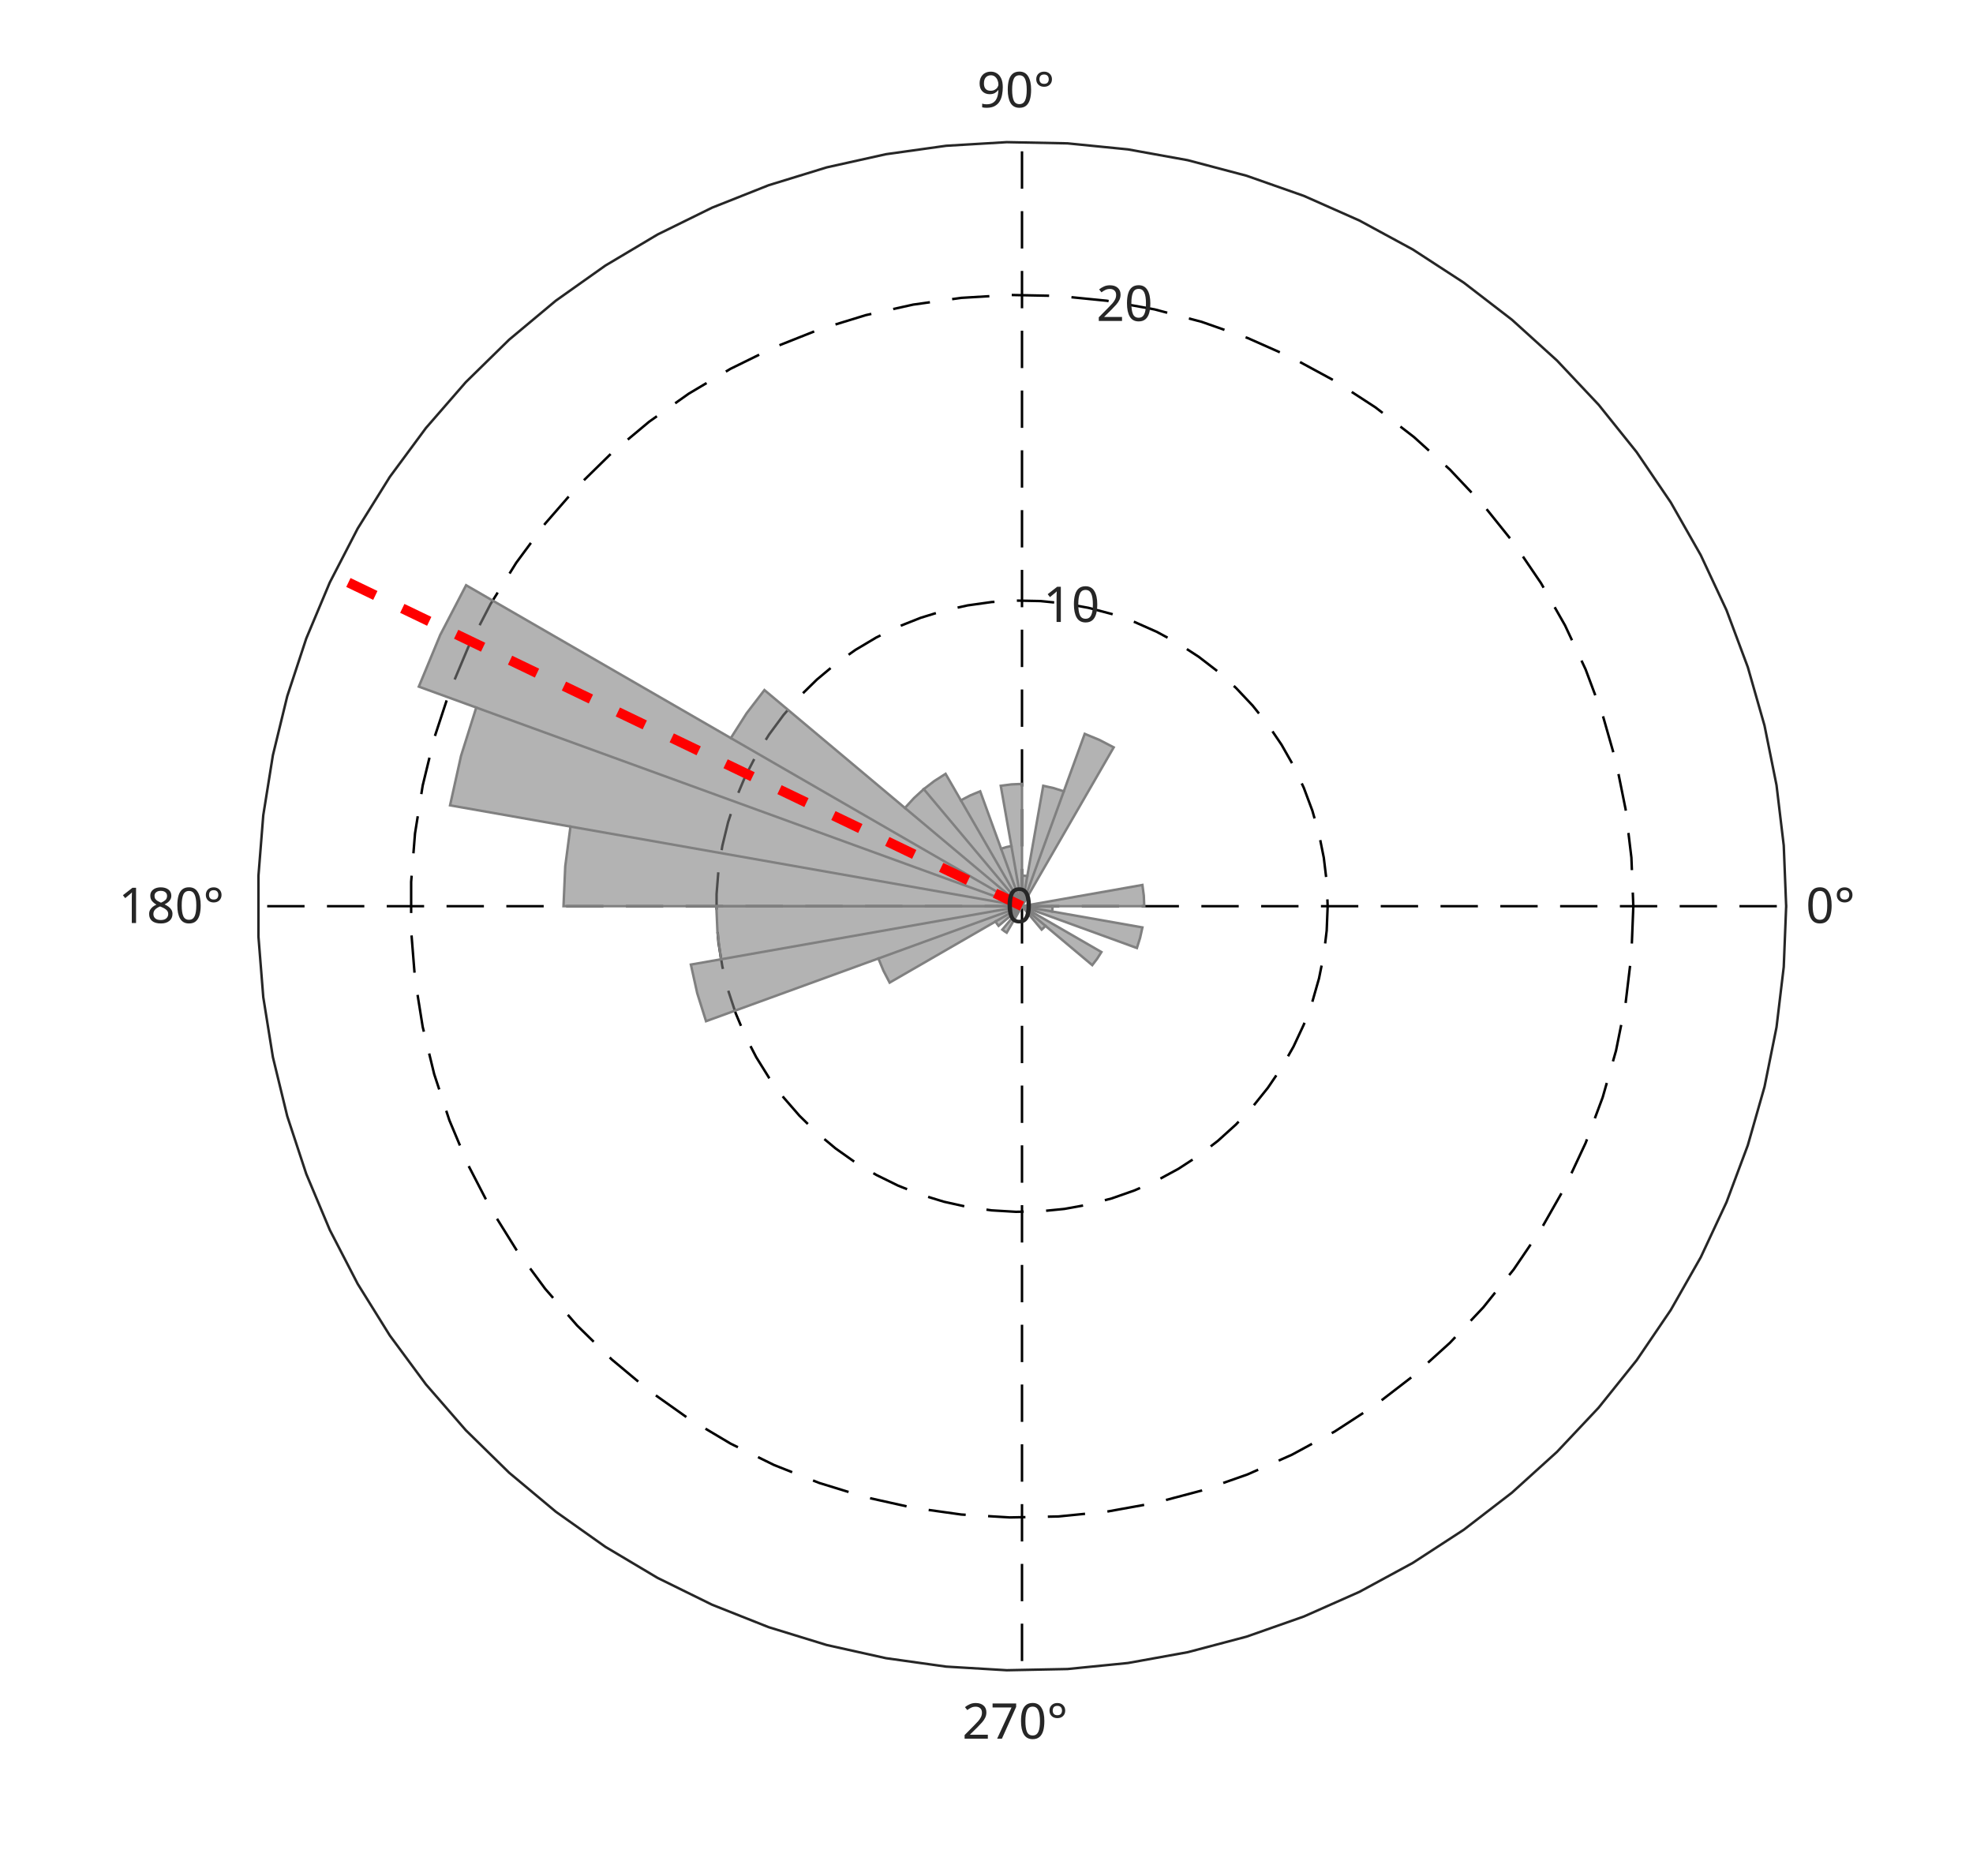
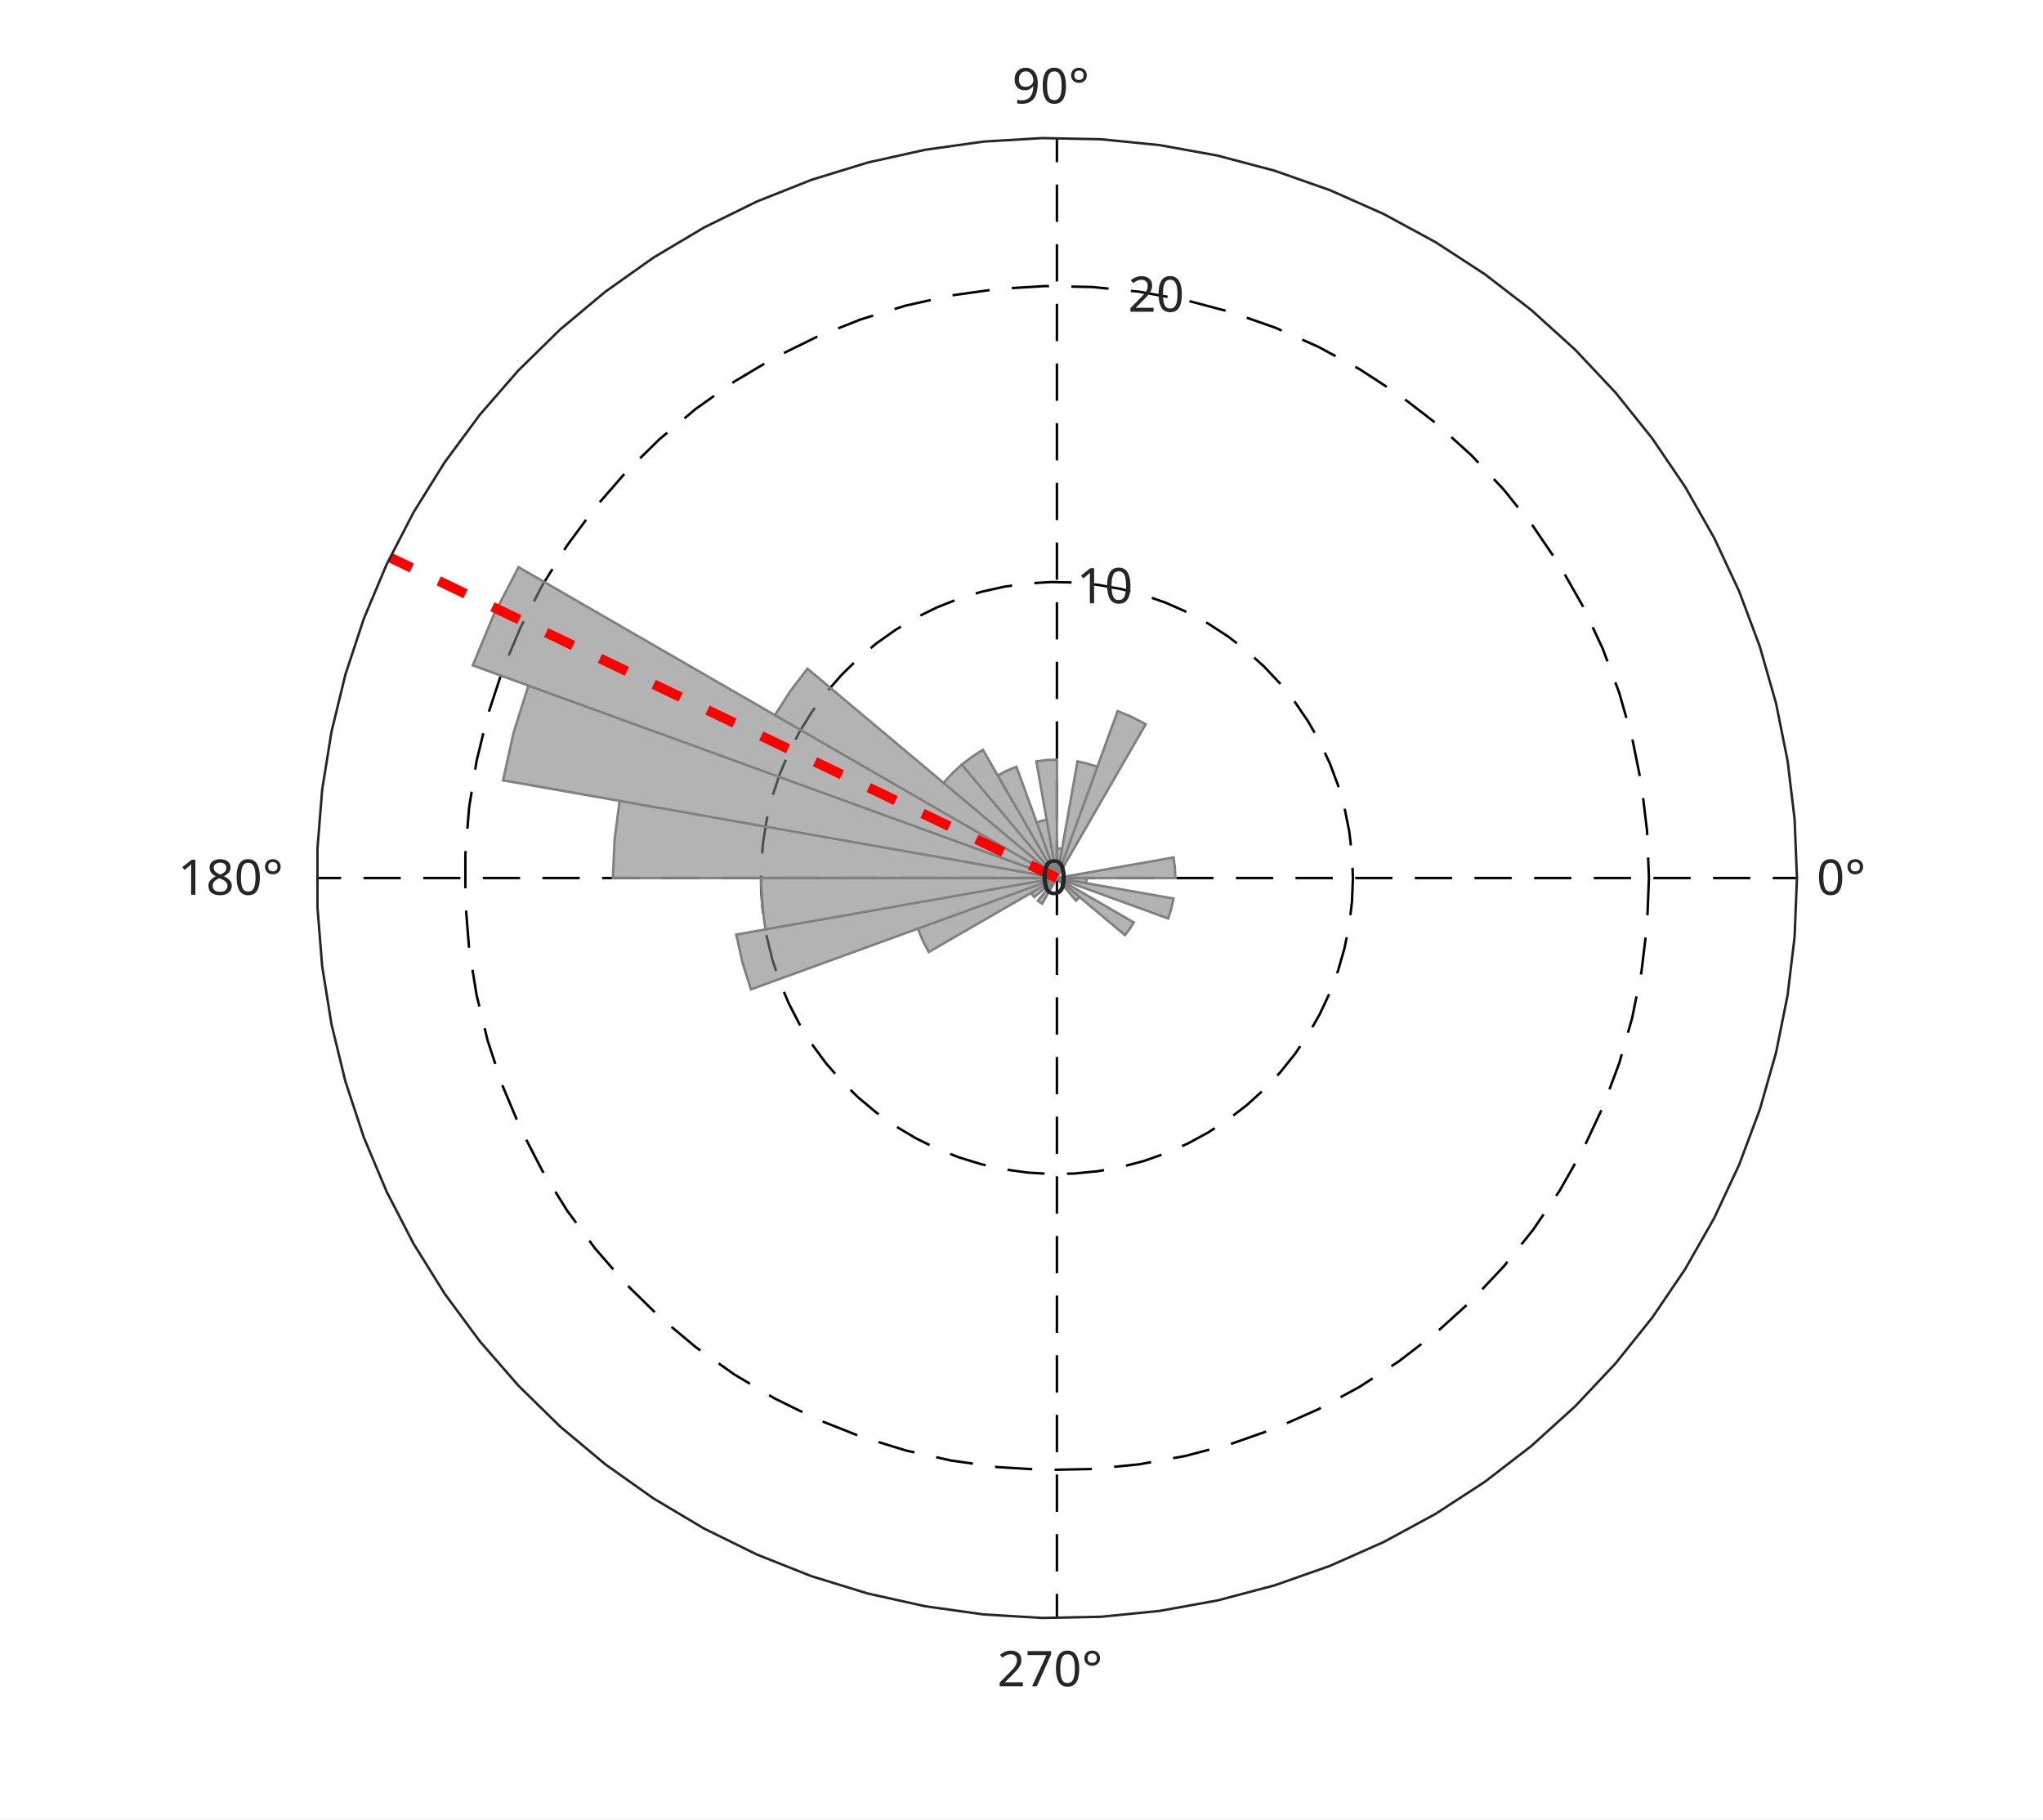
- <svg xmlns="http://www.w3.org/2000/svg" style="fill-opacity:1; color-rendering:auto; color-interpolation:auto; text-rendering:auto; stroke:black; stroke-linecap:square; stroke-miterlimit:10; shape-rendering:auto; stroke-opacity:1; fill:black; stroke-dasharray:none; font-weight:normal; stroke-width:1; font-family:'Dialog'; font-style:normal; stroke-linejoin:miter; font-size:12px; stroke-dashoffset:0; image-rendering:auto;" width="528" height="502">
+ <svg xmlns="http://www.w3.org/2000/svg" style="fill-opacity:1; color-rendering:auto; color-interpolation:auto; text-rendering:auto; stroke:black; stroke-linecap:square; stroke-miterlimit:10; shape-rendering:auto; stroke-opacity:1; fill:black; stroke-dasharray:none; font-weight:normal; stroke-width:1; font-family:'Dialog'; font-style:normal; stroke-linejoin:miter; font-size:12px; stroke-dashoffset:0; image-rendering:auto;" width="548" height="488">
  <defs id="genericDefs" />
  <g>
    <defs id="defs1">
      <clipPath clipPathUnits="userSpaceOnUse" id="clipPath1">
-         <path d="M0 0 L528 0 L528 502 L0 502 L0 0 Z" />
+         <path d="M0 0 L548 0 L548 488 L0 488 L0 0 Z" />
      </clipPath>
      <font horiz-adv-x="60.01" id="font1">
        <font-face ascent="92.822" descent="23.584" units-per-em="100" style="font-style:normal; font-family:SansSerif; font-weight:normal;" />
        <missing-glyph horiz-adv-x="60.01" d="M4.984 -17.672 L4.984 70.516 L54.984 70.516 L54.984 -17.672 L4.984 -17.672 ZM10.594 -12.109 L49.422 -12.109 L49.422 64.891 L10.594 64.891 L10.594 -12.109 Z" />
        <glyph unicode="°" horiz-adv-x="50.0" d="M25 67.922 Q21.094 67.922 18.406 65.211 Q15.719 62.5 15.719 58.594 Q15.719 54.734 18.406 52.078 Q21.094 49.422 25 49.422 Q28.906 49.422 31.594 52.078 Q34.281 54.734 34.281 58.594 Q34.281 62.453 31.57 65.188 Q28.859 67.922 25 67.922 ZM25 74.219 Q28.125 74.219 31.008 73.023 Q33.891 71.828 35.984 69.578 Q38.234 67.391 39.359 64.602 Q40.484 61.812 40.484 58.594 Q40.484 52.156 35.969 47.688 Q31.453 43.219 24.906 43.219 Q18.312 43.219 13.914 47.609 Q9.516 52 9.516 58.594 Q9.516 65.141 14.008 69.68 Q18.5 74.219 25 74.219 Z" />
        <glyph unicode="0" horiz-adv-x="63.623" d="M31.781 66.406 Q24.172 66.406 20.336 58.914 Q16.5 51.422 16.5 36.375 Q16.5 21.391 20.336 13.891 Q24.172 6.391 31.781 6.391 Q39.453 6.391 43.289 13.891 Q47.125 21.391 47.125 36.375 Q47.125 51.422 43.289 58.914 Q39.453 66.406 31.781 66.406 ZM31.781 74.219 Q44.047 74.219 50.516 64.523 Q56.984 54.828 56.984 36.375 Q56.984 17.969 50.516 8.273 Q44.047 -1.422 31.781 -1.422 Q19.531 -1.422 13.062 8.273 Q6.594 17.969 6.594 36.375 Q6.594 54.828 13.062 64.523 Q19.531 74.219 31.781 74.219 Z" />
        <glyph unicode="9" horiz-adv-x="63.623" d="M10.984 1.516 L10.984 10.5 Q14.703 8.734 18.508 7.812 Q22.312 6.891 25.984 6.891 Q35.75 6.891 40.898 13.453 Q46.047 20.016 46.781 33.406 Q43.953 29.203 39.602 26.953 Q35.25 24.703 29.984 24.703 Q19.047 24.703 12.672 31.32 Q6.297 37.938 6.297 49.422 Q6.297 60.641 12.938 67.43 Q19.578 74.219 30.609 74.219 Q43.266 74.219 49.93 64.523 Q56.594 54.828 56.594 36.375 Q56.594 19.141 48.414 8.859 Q40.234 -1.422 26.422 -1.422 Q22.703 -1.422 18.898 -0.688 Q15.094 0.047 10.984 1.516 ZM30.609 32.422 Q37.25 32.422 41.133 36.961 Q45.016 41.5 45.016 49.422 Q45.016 57.281 41.133 61.844 Q37.25 66.406 30.609 66.406 Q23.969 66.406 20.094 61.844 Q16.219 57.281 16.219 49.422 Q16.219 41.5 20.094 36.961 Q23.969 32.422 30.609 32.422 Z" />
        <glyph unicode="8" horiz-adv-x="63.623" d="M31.781 34.625 Q24.75 34.625 20.727 30.859 Q16.703 27.094 16.703 20.516 Q16.703 13.922 20.727 10.156 Q24.75 6.391 31.781 6.391 Q38.812 6.391 42.867 10.18 Q46.922 13.969 46.922 20.516 Q46.922 27.094 42.898 30.859 Q38.875 34.625 31.781 34.625 ZM21.922 38.812 Q15.578 40.375 12.039 44.727 Q8.5 49.078 8.5 55.328 Q8.5 64.062 14.727 69.141 Q20.953 74.219 31.781 74.219 Q42.672 74.219 48.875 69.141 Q55.078 64.062 55.078 55.328 Q55.078 49.078 51.539 44.727 Q48 40.375 41.703 38.812 Q48.828 37.156 52.805 32.32 Q56.781 27.484 56.781 20.516 Q56.781 9.906 50.312 4.242 Q43.844 -1.422 31.781 -1.422 Q19.734 -1.422 13.258 4.242 Q6.781 9.906 6.781 20.516 Q6.781 27.484 10.789 32.32 Q14.797 37.156 21.922 38.812 ZM18.312 54.391 Q18.312 48.734 21.852 45.562 Q25.391 42.391 31.781 42.391 Q38.141 42.391 41.727 45.562 Q45.312 48.734 45.312 54.391 Q45.312 60.062 41.727 63.234 Q38.141 66.406 31.781 66.406 Q25.391 66.406 21.852 63.234 Q18.312 60.062 18.312 54.391 Z" />
        <glyph unicode="1" horiz-adv-x="63.623" d="M12.406 8.297 L28.516 8.297 L28.516 63.922 L10.984 60.406 L10.984 69.391 L28.422 72.906 L38.281 72.906 L38.281 8.297 L54.391 8.297 L54.391 0 L12.406 0 L12.406 8.297 Z" />
        <glyph unicode="7" horiz-adv-x="63.623" d="M8.203 72.906 L55.078 72.906 L55.078 68.703 L28.609 0 L18.312 0 L43.219 64.594 L8.203 64.594 L8.203 72.906 Z" />
        <glyph unicode="2" horiz-adv-x="63.623" d="M19.188 8.297 L53.609 8.297 L53.609 0 L7.328 0 L7.328 8.297 Q12.938 14.109 22.633 23.898 Q32.328 33.688 34.812 36.531 Q39.547 41.844 41.43 45.531 Q43.312 49.219 43.312 52.781 Q43.312 58.594 39.234 62.258 Q35.156 65.922 28.609 65.922 Q23.969 65.922 18.82 64.312 Q13.672 62.703 7.812 59.422 L7.812 69.391 Q13.766 71.781 18.945 73 Q24.125 74.219 28.422 74.219 Q39.75 74.219 46.484 68.555 Q53.219 62.891 53.219 53.422 Q53.219 48.922 51.539 44.898 Q49.859 40.875 45.406 35.406 Q44.188 33.984 37.648 27.219 Q31.109 20.453 19.188 8.297 Z" />
      </font>
    </defs>
    <g style="fill:white; stroke:white;">
-       <rect x="0" y="0" width="528" style="clip-path:url(#clipPath1); stroke:none;" height="502" />
+       <rect x="0" y="0" width="548" style="clip-path:url(#clipPath1); stroke:none;" height="488" />
    </g>
    <g style="fill:white; text-rendering:optimizeSpeed; color-rendering:optimizeSpeed; image-rendering:optimizeSpeed; shape-rendering:crispEdges; stroke:white; color-interpolation:sRGB;">
-       <rect x="0" width="528" height="502" y="0" style="stroke:none;" />
-       <path style="stroke:none;" d="M478 242.5 L477.353 226.252 L475.418 210.108 L472.206 194.168 L467.738 178.533 L462.042 163.303 L455.154 148.574 L447.117 134.438 L437.983 120.986 L427.808 108.302 L416.659 96.466 L404.604 85.554 L391.72 75.634 L378.089 66.769 L363.796 59.015 L348.933 52.421 L333.592 47.028 L317.872 42.872 L301.871 39.978 L285.691 38.364 L269.434 38.04 L253.203 39.01 L237.099 41.266 L221.226 44.794 L205.684 49.572 L190.57 55.57 L175.981 62.75 L162.008 71.066 L148.74 80.466 L136.26 90.89 L124.649 102.273 L113.978 114.543 L104.316 127.621 L95.724 141.426 L88.256 155.87 L81.958 170.861 L76.872 186.306 L73.029 202.106 L70.454 218.161 L69.162 234.37 L69.162 250.63 L70.454 266.839 L73.029 282.894 L76.872 298.694 L81.958 314.139 L88.256 329.13 L95.724 343.574 L104.316 357.379 L113.978 370.457 L124.649 382.727 L136.26 394.11 L148.74 404.534 L162.008 413.934 L175.981 422.25 L190.57 429.43 L205.684 435.428 L221.226 440.206 L237.099 443.734 L253.203 445.99 L269.434 446.96 L285.691 446.636 L301.871 445.022 L317.872 442.128 L333.592 437.972 L348.933 432.579 L363.796 425.985 L378.089 418.231 L391.72 409.366 L404.604 399.446 L416.659 388.534 L427.808 376.698 L437.983 364.014 L447.117 350.562 L455.154 336.426 L462.042 321.697 L467.738 306.467 L472.206 290.832 L475.418 274.892 L477.353 258.748 Z" />
+       <rect x="0" width="548" height="488" y="0" style="stroke:none;" />
+       <path style="stroke:none;" d="M482 235.5 L481.373 219.729 L479.494 204.058 L476.376 188.586 L472.039 173.41 L466.51 158.627 L459.824 144.329 L452.023 130.609 L443.157 117.551 L433.281 105.239 L422.458 93.751 L410.757 83.159 L398.251 73.53 L385.02 64.925 L371.147 57.398 L356.719 50.998 L341.829 45.764 L326.57 41.729 L311.039 38.92 L295.334 37.353 L279.553 37.039 L263.798 37.98 L248.167 40.17 L232.76 43.594 L217.674 48.233 L203.003 54.054 L188.842 61.023 L175.279 69.096 L162.4 78.22 L150.287 88.338 L139.016 99.387 L128.659 111.297 L119.28 123.992 L110.94 137.392 L103.691 151.412 L97.578 165.963 L92.641 180.955 L88.911 196.291 L86.411 211.875 L85.157 227.608 L85.157 243.392 L86.411 259.125 L88.911 274.709 L92.641 290.045 L97.578 305.037 L103.691 319.588 L110.94 333.608 L119.28 347.008 L128.659 359.703 L139.016 371.613 L150.287 382.662 L162.4 392.78 L175.279 401.904 L188.842 409.977 L203.003 416.946 L217.674 422.767 L232.76 427.406 L248.167 430.83 L263.798 433.02 L279.553 433.961 L295.334 433.647 L311.039 432.08 L326.57 429.271 L341.829 425.236 L356.719 420.002 L371.147 413.602 L385.02 406.075 L398.251 397.47 L410.757 387.841 L422.458 377.249 L433.281 365.761 L443.157 353.449 L452.023 340.391 L459.824 326.671 L466.51 312.373 L472.039 297.59 L476.376 282.414 L479.494 266.942 L481.373 251.271 Z" />
    </g>
    <g style="stroke-linecap:butt; text-rendering:geometricPrecision; image-rendering:optimizeQuality; color-rendering:optimizeQuality; stroke-linejoin:bevel; stroke-dasharray:10,6; color-interpolation:linearRGB; stroke-width:0.66; stroke-miterlimit:1;">
-       <line y2="242.5" style="fill:none;" x1="273.5" x2="478" y1="242.5" />
-       <line y2="38" style="fill:none;" x1="273.5" x2="273.5" y1="242.5" />
-       <line y2="242.5" style="fill:none;" x1="273.5" x2="69" y1="242.5" />
-       <line y2="447" style="fill:none;" x1="273.5" x2="273.5" y1="242.5" />
-       <path d="M273.5 242.5 L273.5 242.5 L273.5 242.5 L273.5 242.5 L273.5 242.5 L273.5 242.5 L273.5 242.5 L273.5 242.5 L273.5 242.5 L273.5 242.5 L273.5 242.5 L273.5 242.5 L273.5 242.5 L273.5 242.5 L273.5 242.5 L273.5 242.5 L273.5 242.5 L273.5 242.5 L273.5 242.5 L273.5 242.5 L273.5 242.5 L273.5 242.5 L273.5 242.5 L273.5 242.5 L273.5 242.5 L273.5 242.5 L273.5 242.5 L273.5 242.5 L273.5 242.5 L273.5 242.5 L273.5 242.5 L273.5 242.5 L273.5 242.5 L273.5 242.5 L273.5 242.5 L273.5 242.5 L273.5 242.5 L273.5 242.5 L273.5 242.5 L273.5 242.5 L273.5 242.5 L273.5 242.5 L273.5 242.5 L273.5 242.5 L273.5 242.5 L273.5 242.5 L273.5 242.5 L273.5 242.5 L273.5 242.5 L273.5 242.5 L273.5 242.5 L273.5 242.5 L273.5 242.5 L273.5 242.5 L273.5 242.5 L273.5 242.5 L273.5 242.5 L273.5 242.5 L273.5 242.5 L273.5 242.5 L273.5 242.5 L273.5 242.5 L273.5 242.5 L273.5 242.5 L273.5 242.5 L273.5 242.5 L273.5 242.5 L273.5 242.5 L273.5 242.5 L273.5 242.5 L273.5 242.5 L273.5 242.5 L273.5 242.5 L273.5 242.5 L273.5 242.5 L273.5 242.5 L273.5 242.5 L273.5 242.5 L273.5 242.5 L273.5 242.5" style="fill:none; fill-rule:evenodd;" />
-       <path d="M355.3 242.5 L355.041 248.999 L354.267 255.457 L352.983 261.833 L351.195 268.087 L348.917 274.179 L346.161 280.07 L342.947 285.725 L339.293 291.106 L335.223 296.179 L330.764 300.913 L325.942 305.278 L320.788 309.247 L315.335 312.793 L309.618 315.894 L303.673 318.532 L297.537 320.689 L291.249 322.351 L284.849 323.509 L278.377 324.154 L271.874 324.284 L265.381 323.896 L258.94 322.994 L252.591 321.582 L246.374 319.671 L240.328 317.272 L234.492 314.4 L228.903 311.074 L223.596 307.314 L218.604 303.144 L213.959 298.591 L209.691 293.683 L205.827 288.452 L202.39 282.93 L199.402 277.152 L196.883 271.155 L194.849 264.978 L193.312 258.658 L192.281 252.236 L191.765 245.752 L191.765 239.248 L192.281 232.764 L193.312 226.342 L194.849 220.022 L196.883 213.845 L199.402 207.848 L202.39 202.07 L205.827 196.548 L209.691 191.317 L213.959 186.409 L218.604 181.856 L223.596 177.686 L228.903 173.926 L234.492 170.6 L240.328 167.728 L246.374 165.329 L252.591 163.417 L258.94 162.006 L265.381 161.104 L271.874 160.716 L278.377 160.845 L284.849 161.491 L291.249 162.649 L297.537 164.311 L303.673 166.468 L309.618 169.106 L315.335 172.208 L320.788 175.754 L325.942 179.722 L330.764 184.087 L335.223 188.821 L339.293 193.894 L342.947 199.275 L346.161 204.929 L348.917 210.821 L351.195 216.913 L352.983 223.167 L354.267 229.543 L355.041 236.001 L355.3 242.5" style="fill:none; fill-rule:evenodd;" />
-       <path d="M437.1 242.5 L436.583 255.498 L435.035 268.414 L432.465 281.166 L428.891 293.673 L424.334 305.858 L418.823 317.641 L412.394 328.949 L405.086 339.711 L396.947 349.858 L388.027 359.327 L378.383 368.057 L368.076 375.993 L357.171 383.085 L345.737 389.288 L333.846 394.563 L321.574 398.877 L308.998 402.202 L296.197 404.518 L283.253 405.809 L270.247 406.068 L257.262 405.292 L244.38 403.488 L231.681 400.665 L219.247 396.842 L207.156 392.044 L195.484 386.3 L184.306 379.647 L173.692 372.127 L163.708 363.788 L154.419 354.682 L145.883 344.866 L138.153 334.403 L131.279 323.359 L125.305 311.804 L120.267 299.811 L116.198 287.455 L113.123 274.815 L111.063 261.971 L110.029 249.004 L110.029 235.996 L111.063 223.029 L113.123 210.185 L116.198 197.545 L120.267 185.189 L125.305 173.196 L131.279 161.641 L138.153 150.597 L145.883 140.134 L154.419 130.319 L163.708 121.212 L173.692 112.873 L184.306 105.353 L195.484 98.7 L207.156 92.956 L219.247 88.158 L231.681 84.335 L244.38 81.513 L257.262 79.708 L270.247 78.932 L283.253 79.191 L296.197 80.482 L308.998 82.798 L321.574 86.123 L333.846 90.436 L345.737 95.712 L357.171 101.915 L368.076 109.007 L378.383 116.943 L388.027 125.673 L396.947 135.142 L405.086 145.289 L412.394 156.051 L418.823 167.359 L424.334 179.142 L428.891 191.327 L432.465 203.834 L435.035 216.586 L436.583 229.502 L437.1 242.5" style="fill:none; fill-rule:evenodd;" />
+       <line y2="235.5" style="fill:none;" x1="283.5" x2="482" y1="235.5" />
+       <line y2="37" style="fill:none;" x1="283.5" x2="283.5" y1="235.5" />
+       <line y2="235.5" style="fill:none;" x1="283.5" x2="85" y1="235.5" />
+       <line y2="434" style="fill:none;" x1="283.5" x2="283.5" y1="235.5" />
+       <path d="M283.5 235.5 L283.5 235.5 L283.5 235.5 L283.5 235.5 L283.5 235.5 L283.5 235.5 L283.5 235.5 L283.5 235.5 L283.5 235.5 L283.5 235.5 L283.5 235.5 L283.5 235.5 L283.5 235.5 L283.5 235.5 L283.5 235.5 L283.5 235.5 L283.5 235.5 L283.5 235.5 L283.5 235.5 L283.5 235.5 L283.5 235.5 L283.5 235.5 L283.5 235.5 L283.5 235.5 L283.5 235.5 L283.5 235.5 L283.5 235.5 L283.5 235.5 L283.5 235.5 L283.5 235.5 L283.5 235.5 L283.5 235.5 L283.5 235.5 L283.5 235.5 L283.5 235.5 L283.5 235.5 L283.5 235.5 L283.5 235.5 L283.5 235.5 L283.5 235.5 L283.5 235.5 L283.5 235.5 L283.5 235.5 L283.5 235.5 L283.5 235.5 L283.5 235.5 L283.5 235.5 L283.5 235.5 L283.5 235.5 L283.5 235.5 L283.5 235.5 L283.5 235.5 L283.5 235.5 L283.5 235.5 L283.5 235.5 L283.5 235.5 L283.5 235.5 L283.5 235.5 L283.5 235.5 L283.5 235.5 L283.5 235.5 L283.5 235.5 L283.5 235.5 L283.5 235.5 L283.5 235.5 L283.5 235.5 L283.5 235.5 L283.5 235.5 L283.5 235.5 L283.5 235.5 L283.5 235.5 L283.5 235.5 L283.5 235.5 L283.5 235.5 L283.5 235.5 L283.5 235.5 L283.5 235.5 L283.5 235.5 L283.5 235.5 L283.5 235.5" style="fill:none; fill-rule:evenodd;" />
+       <path d="M362.9 235.5 L362.649 241.808 L361.898 248.077 L360.651 254.266 L358.916 260.336 L356.704 266.249 L354.03 271.968 L350.909 277.457 L347.363 282.68 L343.412 287.604 L339.083 292.2 L334.403 296.437 L329.401 300.288 L324.108 303.73 L318.559 306.741 L312.788 309.301 L306.832 311.395 L300.728 313.008 L294.516 314.132 L288.233 314.759 L281.921 314.884 L275.619 314.508 L269.367 313.632 L263.204 312.262 L257.169 310.407 L251.301 308.078 L245.637 305.291 L240.212 302.062 L235.06 298.412 L230.215 294.365 L225.706 289.945 L221.563 285.181 L217.812 280.103 L214.476 274.743 L211.576 269.135 L209.131 263.315 L207.156 257.318 L205.664 251.184 L204.664 244.95 L204.163 238.657 L204.163 232.343 L204.664 226.05 L205.664 219.816 L207.156 213.682 L209.131 207.685 L211.576 201.865 L214.476 196.257 L217.812 190.897 L221.563 185.819 L225.706 181.055 L230.215 176.635 L235.06 172.588 L240.212 168.938 L245.637 165.709 L251.301 162.922 L257.169 160.593 L263.204 158.738 L269.367 157.368 L275.619 156.492 L281.921 156.116 L288.233 156.241 L294.516 156.868 L300.728 157.992 L306.832 159.605 L312.788 161.699 L318.559 164.259 L324.108 167.27 L329.401 170.712 L334.403 174.564 L339.083 178.8 L343.412 183.396 L347.363 188.32 L350.909 193.543 L354.03 199.032 L356.704 204.751 L358.916 210.664 L360.651 216.734 L361.898 222.923 L362.649 229.192 L362.9 235.5" style="fill:none; fill-rule:evenodd;" />
+       <path d="M442.3 235.5 L441.798 248.117 L440.295 260.654 L437.801 273.031 L434.332 285.172 L429.908 296.999 L424.559 308.436 L418.319 319.413 L411.226 329.859 L403.325 339.709 L394.667 348.899 L385.306 357.373 L375.301 365.076 L364.716 371.96 L353.617 377.981 L342.076 383.102 L330.163 387.289 L317.956 390.517 L305.531 392.764 L292.967 394.017 L280.343 394.269 L267.738 393.516 L255.234 391.764 L242.908 389.024 L230.839 385.314 L219.103 380.656 L207.773 375.081 L196.923 368.623 L186.62 361.324 L176.93 353.229 L167.913 344.39 L159.627 334.863 L152.124 324.707 L145.452 313.987 L139.653 302.771 L134.763 291.129 L130.813 279.136 L127.829 266.867 L125.829 254.4 L124.826 241.813 L124.826 229.187 L125.829 216.6 L127.829 204.133 L130.813 191.864 L134.763 179.871 L139.653 168.229 L145.452 157.013 L152.124 146.293 L159.627 136.138 L167.913 126.61 L176.93 117.771 L186.62 109.676 L196.923 102.376 L207.773 95.919 L219.103 90.344 L230.839 85.686 L242.908 81.976 L255.234 79.236 L267.738 77.484 L280.343 76.731 L292.967 76.982 L305.531 78.236 L317.956 80.483 L330.163 83.711 L342.076 87.898 L353.617 93.019 L364.716 99.04 L375.301 105.924 L385.306 113.627 L394.667 122.101 L403.325 131.291 L411.226 141.141 L418.319 151.587 L424.559 162.564 L429.908 174.001 L434.332 185.828 L437.801 197.969 L440.295 210.346 L441.798 222.883 L442.3 235.5" style="fill:none; fill-rule:evenodd;" />
    </g>
    <g style="fill-opacity:0.6; fill:rgb(128,128,128); text-rendering:optimizeSpeed; image-rendering:optimizeSpeed; color-rendering:optimizeSpeed; shape-rendering:crispEdges; stroke:rgb(128,128,128); color-interpolation:sRGB; stroke-opacity:0.6;">
-       <path style="stroke:none;" d="M273.5 242.5 L191.7 242.5 L192.011 249.629 L192.943 256.704 ZM273.5 242.5 L184.887 258.125 L186.586 265.788 L188.946 273.275 ZM273.5 242.5 L235.067 256.489 L236.432 259.785 L238.08 262.95 ZM273.5 242.5 L266.416 246.59 L266.799 247.192 L267.234 247.758 ZM273.5 242.5 L268.242 248.766 L268.808 249.201 L269.41 249.584 ZM273.5 242.5 L278.758 248.766 L279.284 248.284 L279.766 247.758 ZM273.5 242.5 L292.299 258.274 L293.602 256.576 L294.752 254.77 ZM273.5 242.5 L304.247 253.691 L305.105 250.969 L305.723 248.182 ZM273.5 242.5 L281.556 243.92 L281.649 243.213 L281.68 242.5 ZM273.5 242.5 L306.22 242.5 L306.096 239.648 L305.723 236.818 ZM273.5 242.5 L298.04 199.995 L294.242 198.018 L290.286 196.38 ZM273.5 242.5 L284.691 211.753 L281.969 210.895 L279.182 210.277 ZM273.5 242.5 L274.92 234.444 L274.213 234.351 L273.5 234.32 ZM273.5 242.5 L273.5 209.78 L270.648 209.905 L267.818 210.277 ZM273.5 242.5 L270.659 226.388 L269.266 226.697 L267.904 227.127 ZM273.5 242.5 L262.309 211.753 L259.672 212.846 L257.14 214.164 ZM273.5 242.5 L253.05 207.08 L250.041 208.997 L247.21 211.169 L244.579 213.579 L242.169 216.21 ZM273.5 242.5 L204.571 184.662 L199.793 190.89 L195.575 197.51 ZM273.5 242.5 L124.734 156.61 L117.814 169.903 L112.08 183.748 ZM273.5 242.5 L127.453 189.343 L123.376 202.274 L120.441 215.512 ZM273.5 242.5 L152.664 221.193 L151.267 231.806 L150.8 242.5 Z" />
+       <path style="stroke:none;" d="M283.5 235.5 L204.1 235.5 L204.402 242.42 L205.306 249.288 ZM283.5 235.5 L197.487 250.666 L199.136 258.105 L201.427 265.372 ZM283.5 235.5 L246.194 249.078 L247.52 252.278 L249.119 255.35 ZM283.5 235.5 L276.624 239.47 L276.996 240.054 L277.418 240.604 ZM283.5 235.5 L278.396 241.582 L278.946 242.004 L279.53 242.376 ZM283.5 235.5 L288.604 241.582 L289.114 241.114 L289.582 240.604 ZM283.5 235.5 L301.747 250.811 L303.012 249.163 L304.129 247.41 ZM283.5 235.5 L313.345 246.363 L314.178 243.72 L314.777 241.015 ZM283.5 235.5 L291.319 236.879 L291.41 236.192 L291.44 235.5 ZM283.5 235.5 L315.26 235.5 L315.139 232.732 L314.777 229.985 ZM283.5 235.5 L307.32 194.243 L303.634 192.323 L299.794 190.733 ZM283.5 235.5 L294.363 205.655 L291.72 204.822 L289.015 204.222 ZM283.5 235.5 L284.879 227.681 L284.192 227.59 L283.5 227.56 ZM283.5 235.5 L283.5 203.74 L280.732 203.861 L277.985 204.222 ZM283.5 235.5 L280.743 219.861 L279.39 220.161 L278.069 220.578 ZM283.5 235.5 L272.637 205.655 L270.078 206.716 L267.62 207.995 ZM283.5 235.5 L263.65 201.119 L260.729 202.98 L257.981 205.088 L255.428 207.428 L253.088 209.981 ZM283.5 235.5 L216.594 179.359 L211.955 185.404 L207.861 191.83 ZM283.5 235.5 L139.099 152.13 L132.382 165.033 L126.816 178.472 ZM283.5 235.5 L141.738 183.903 L137.78 196.455 L134.932 209.303 ZM283.5 235.5 L166.209 214.819 L164.853 225.12 L164.4 235.5 Z" />
    </g>
    <g style="fill:gray; text-rendering:geometricPrecision; color-rendering:optimizeQuality; image-rendering:optimizeQuality; stroke:gray; color-interpolation:linearRGB; stroke-width:0.66;">
-       <path d="M273.5 242.5 L191.7 242.5 L192.011 249.629 L192.943 256.704" style="fill:none; fill-rule:evenodd;" />
-       <path d="M273.5 242.5 L273.5 242.5 L273.5 242.5" style="fill:none; fill-rule:evenodd;" />
-       <path d="M273.5 242.5 L184.887 258.125 L186.586 265.788 L188.946 273.275 L273.5 242.5 L273.5 242.5 L273.5 242.5" style="fill:none; fill-rule:evenodd;" />
-       <path d="M235.067 256.489 L236.432 259.785 L238.08 262.95 L273.5 242.5 L273.5 242.5 L273.5 242.5" style="fill:none; fill-rule:evenodd;" />
-       <path d="M266.416 246.59 L266.799 247.192 L267.234 247.758 L273.5 242.5 L273.5 242.5 L273.5 242.5" style="fill:none; fill-rule:evenodd;" />
-       <path d="M273.5 242.5 L273.5 242.5 L273.5 242.5" style="fill:none; fill-rule:evenodd;" />
-       <path d="M273.5 242.5 L273.5 242.5 L273.5 242.5" style="fill:none; fill-rule:evenodd;" />
-       <path d="M273.5 242.5 L268.242 248.766 L268.808 249.201 L269.41 249.584 L273.5 242.5 L273.5 242.5 L273.5 242.5" style="fill:none; fill-rule:evenodd;" />
-       <path d="M273.5 242.5 L273.5 242.5 L273.5 242.5 L273.5 242.5 L273.5 242.5 L273.5 242.5" style="fill:none; fill-rule:evenodd;" />
-       <path d="M273.5 242.5 L273.5 242.5 L273.5 242.5 L273.5 242.5 L273.5 242.5 L273.5 242.5" style="fill:none; fill-rule:evenodd;" />
-       <path d="M273.5 242.5 L273.5 242.5 L273.5 242.5 L273.5 242.5 L273.5 242.5 L273.5 242.5" style="fill:none; fill-rule:evenodd;" />
-       <path d="M273.5 242.5 L273.5 242.5 L273.5 242.5 L273.5 242.5 L273.5 242.5 L273.5 242.5" style="fill:none; fill-rule:evenodd;" />
-       <path d="M273.5 242.5 L273.5 242.5 L273.5 242.5 L273.5 242.5 L273.5 242.5 L273.5 242.5" style="fill:none; fill-rule:evenodd;" />
-       <path d="M273.5 242.5 L273.5 242.5 L273.5 242.5 L273.5 242.5 L273.5 242.5 L273.5 242.5" style="fill:none; fill-rule:evenodd;" />
-       <path d="M273.5 242.5 L273.5 242.5 L273.5 242.5" style="fill:none; fill-rule:evenodd;" />
-       <path d="M273.5 242.5 L273.5 242.5 L273.5 242.5" style="fill:none; fill-rule:evenodd;" />
-       <path d="M273.5 242.5 L278.758 248.766 L279.284 248.284 L279.766 247.758" style="fill:none; fill-rule:evenodd;" />
-       <path d="M273.5 242.5 L273.5 242.5 L273.5 242.5" style="fill:none; fill-rule:evenodd;" />
-       <path d="M273.5 242.5 L292.299 258.274 L293.602 256.576 L294.752 254.77 L273.5 242.5 L273.5 242.5 L273.5 242.5" style="fill:none; fill-rule:evenodd;" />
-       <path d="M273.5 242.5 L273.5 242.5 L273.5 242.5" style="fill:none; fill-rule:evenodd;" />
-       <path d="M273.5 242.5 L273.5 242.5 L273.5 242.5" style="fill:none; fill-rule:evenodd;" />
-       <path d="M273.5 242.5 L304.247 253.691 L305.105 250.969 L305.723 248.182 L273.5 242.5 L273.5 242.5 L273.5 242.5" style="fill:none; fill-rule:evenodd;" />
-       <path d="M281.556 243.92 L281.649 243.213 L281.68 242.5" style="fill:none; fill-rule:evenodd;" />
-       <path d="M273.5 242.5 L273.5 242.5 L273.5 242.5" style="fill:none; fill-rule:evenodd;" />
-       <path d="M273.5 242.5 L306.22 242.5 L306.096 239.648 L305.723 236.818 L273.5 242.5 L273.5 242.5 L273.5 242.5" style="fill:none; fill-rule:evenodd;" />
-       <path d="M273.5 242.5 L273.5 242.5 L273.5 242.5 L273.5 242.5 L273.5 242.5 L273.5 242.5" style="fill:none; fill-rule:evenodd;" />
-       <path d="M273.5 242.5 L273.5 242.5 L273.5 242.5 L273.5 242.5 L273.5 242.5 L273.5 242.5" style="fill:none; fill-rule:evenodd;" />
-       <path d="M273.5 242.5 L273.5 242.5 L273.5 242.5 L273.5 242.5 L273.5 242.5 L273.5 242.5" style="fill:none; fill-rule:evenodd;" />
-       <path d="M273.5 242.5 L273.5 242.5 L273.5 242.5 L273.5 242.5 L273.5 242.5 L273.5 242.5" style="fill:none; fill-rule:evenodd;" />
-       <path d="M273.5 242.5 L273.5 242.5 L273.5 242.5" style="fill:none; fill-rule:evenodd;" />
-       <path d="M273.5 242.5 L273.5 242.5 L273.5 242.5" style="fill:none; fill-rule:evenodd;" />
-       <path d="M273.5 242.5 L298.04 199.995 L294.242 198.018 L290.286 196.38 L273.5 242.5 L273.5 242.5 L273.5 242.5" style="fill:none; fill-rule:evenodd;" />
-       <path d="M284.691 211.753 L281.969 210.895 L279.182 210.277 L273.5 242.5 L273.5 242.5 L273.5 242.5" style="fill:none; fill-rule:evenodd;" />
-       <path d="M274.92 234.444 L274.213 234.351 L273.5 234.32" style="fill:none; fill-rule:evenodd;" />
-       <path d="M273.5 242.5 L273.5 242.5 L273.5 242.5" style="fill:none; fill-rule:evenodd;" />
-       <path d="M273.5 242.5 L273.5 209.78 L270.648 209.905 L267.818 210.277 L273.5 242.5 L273.5 242.5 L273.5 242.5" style="fill:none; fill-rule:evenodd;" />
-       <path d="M270.659 226.388 L269.266 226.697 L267.904 227.127" style="fill:none; fill-rule:evenodd;" />
-       <path d="M273.5 242.5 L273.5 242.5 L273.5 242.5" style="fill:none; fill-rule:evenodd;" />
-       <path d="M273.5 242.5 L262.309 211.753 L259.672 212.846 L257.14 214.164" style="fill:none; fill-rule:evenodd;" />
-       <path d="M273.5 242.5 L273.5 242.5 L273.5 242.5" style="fill:none; fill-rule:evenodd;" />
-       <path d="M273.5 242.5 L253.05 207.08 L250.041 208.997 L247.21 211.169 L273.5 242.5 L273.5 242.5 L273.5 242.5" style="fill:none; fill-rule:evenodd;" />
-       <path d="M247.21 211.169 L244.579 213.579 L242.169 216.21" style="fill:none; fill-rule:evenodd;" />
-       <path d="M273.5 242.5 L273.5 242.5 L273.5 242.5" style="fill:none; fill-rule:evenodd;" />
-       <path d="M273.5 242.5 L204.571 184.662 L199.793 190.89 L195.575 197.51" style="fill:none; fill-rule:evenodd;" />
-       <path d="M273.5 242.5 L273.5 242.5 L273.5 242.5" style="fill:none; fill-rule:evenodd;" />
-       <path d="M273.5 242.5 L124.734 156.61 L117.814 169.903 L112.08 183.748 L273.5 242.5 L273.5 242.5 L273.5 242.5" style="fill:none; fill-rule:evenodd;" />
-       <path d="M127.453 189.343 L123.376 202.274 L120.441 215.512 L273.5 242.5 L273.5 242.5 L273.5 242.5" style="fill:none; fill-rule:evenodd;" />
-       <path d="M152.664 221.193 L151.267 231.806 L150.8 242.5 L273.5 242.5 L273.5 242.5 L273.5 242.5" style="fill:none; fill-rule:evenodd;" />
+       <path d="M283.5 235.5 L204.1 235.5 L204.402 242.42 L205.306 249.288" style="fill:none; fill-rule:evenodd;" />
+       <path d="M283.5 235.5 L283.5 235.5 L283.5 235.5" style="fill:none; fill-rule:evenodd;" />
+       <path d="M283.5 235.5 L197.487 250.666 L199.136 258.105 L201.427 265.372 L283.5 235.5 L283.5 235.5 L283.5 235.5" style="fill:none; fill-rule:evenodd;" />
+       <path d="M246.194 249.078 L247.52 252.278 L249.119 255.35 L283.5 235.5 L283.5 235.5 L283.5 235.5" style="fill:none; fill-rule:evenodd;" />
+       <path d="M276.624 239.47 L276.996 240.054 L277.418 240.604 L283.5 235.5 L283.5 235.5 L283.5 235.5" style="fill:none; fill-rule:evenodd;" />
+       <path d="M283.5 235.5 L283.5 235.5 L283.5 235.5" style="fill:none; fill-rule:evenodd;" />
+       <path d="M283.5 235.5 L283.5 235.5 L283.5 235.5" style="fill:none; fill-rule:evenodd;" />
+       <path d="M283.5 235.5 L278.396 241.582 L278.946 242.004 L279.53 242.376 L283.5 235.5 L283.5 235.5 L283.5 235.5" style="fill:none; fill-rule:evenodd;" />
+       <path d="M283.5 235.5 L283.5 235.5 L283.5 235.5 L283.5 235.5 L283.5 235.5 L283.5 235.5" style="fill:none; fill-rule:evenodd;" />
+       <path d="M283.5 235.5 L283.5 235.5 L283.5 235.5 L283.5 235.5 L283.5 235.5 L283.5 235.5" style="fill:none; fill-rule:evenodd;" />
+       <path d="M283.5 235.5 L283.5 235.5 L283.5 235.5 L283.5 235.5 L283.5 235.5 L283.5 235.5" style="fill:none; fill-rule:evenodd;" />
+       <path d="M283.5 235.5 L283.5 235.5 L283.5 235.5 L283.5 235.5 L283.5 235.5 L283.5 235.5" style="fill:none; fill-rule:evenodd;" />
+       <path d="M283.5 235.5 L283.5 235.5 L283.5 235.5 L283.5 235.5 L283.5 235.5 L283.5 235.5" style="fill:none; fill-rule:evenodd;" />
+       <path d="M283.5 235.5 L283.5 235.5 L283.5 235.5 L283.5 235.5 L283.5 235.5 L283.5 235.5" style="fill:none; fill-rule:evenodd;" />
+       <path d="M283.5 235.5 L283.5 235.5 L283.5 235.5" style="fill:none; fill-rule:evenodd;" />
+       <path d="M283.5 235.5 L283.5 235.5 L283.5 235.5" style="fill:none; fill-rule:evenodd;" />
+       <path d="M283.5 235.5 L288.604 241.582 L289.114 241.114 L289.582 240.604" style="fill:none; fill-rule:evenodd;" />
+       <path d="M283.5 235.5 L283.5 235.5 L283.5 235.5" style="fill:none; fill-rule:evenodd;" />
+       <path d="M283.5 235.5 L301.747 250.811 L303.012 249.163 L304.129 247.41 L283.5 235.5 L283.5 235.5 L283.5 235.5" style="fill:none; fill-rule:evenodd;" />
+       <path d="M283.5 235.5 L283.5 235.5 L283.5 235.5" style="fill:none; fill-rule:evenodd;" />
+       <path d="M283.5 235.5 L283.5 235.5 L283.5 235.5" style="fill:none; fill-rule:evenodd;" />
+       <path d="M283.5 235.5 L313.345 246.363 L314.178 243.72 L314.777 241.015 L283.5 235.5 L283.5 235.5 L283.5 235.5" style="fill:none; fill-rule:evenodd;" />
+       <path d="M291.319 236.879 L291.41 236.192 L291.44 235.5" style="fill:none; fill-rule:evenodd;" />
+       <path d="M283.5 235.5 L283.5 235.5 L283.5 235.5" style="fill:none; fill-rule:evenodd;" />
+       <path d="M283.5 235.5 L315.26 235.5 L315.139 232.732 L314.777 229.985 L283.5 235.5 L283.5 235.5 L283.5 235.5" style="fill:none; fill-rule:evenodd;" />
+       <path d="M283.5 235.5 L283.5 235.5 L283.5 235.5 L283.5 235.5 L283.5 235.5 L283.5 235.5" style="fill:none; fill-rule:evenodd;" />
+       <path d="M283.5 235.5 L283.5 235.5 L283.5 235.5 L283.5 235.5 L283.5 235.5 L283.5 235.5" style="fill:none; fill-rule:evenodd;" />
+       <path d="M283.5 235.5 L283.5 235.5 L283.5 235.5 L283.5 235.5 L283.5 235.5 L283.5 235.5" style="fill:none; fill-rule:evenodd;" />
+       <path d="M283.5 235.5 L283.5 235.5 L283.5 235.5 L283.5 235.5 L283.5 235.5 L283.5 235.5" style="fill:none; fill-rule:evenodd;" />
+       <path d="M283.5 235.5 L283.5 235.5 L283.5 235.5" style="fill:none; fill-rule:evenodd;" />
+       <path d="M283.5 235.5 L283.5 235.5 L283.5 235.5" style="fill:none; fill-rule:evenodd;" />
+       <path d="M283.5 235.5 L307.32 194.243 L303.634 192.323 L299.794 190.733 L283.5 235.5 L283.5 235.5 L283.5 235.5" style="fill:none; fill-rule:evenodd;" />
+       <path d="M294.363 205.655 L291.72 204.822 L289.015 204.222 L283.5 235.5 L283.5 235.5 L283.5 235.5" style="fill:none; fill-rule:evenodd;" />
+       <path d="M284.879 227.681 L284.192 227.59 L283.5 227.56" style="fill:none; fill-rule:evenodd;" />
+       <path d="M283.5 235.5 L283.5 235.5 L283.5 235.5" style="fill:none; fill-rule:evenodd;" />
+       <path d="M283.5 235.5 L283.5 203.74 L280.732 203.861 L277.985 204.222 L283.5 235.5 L283.5 235.5 L283.5 235.5" style="fill:none; fill-rule:evenodd;" />
+       <path d="M280.743 219.861 L279.39 220.161 L278.069 220.578" style="fill:none; fill-rule:evenodd;" />
+       <path d="M283.5 235.5 L283.5 235.5 L283.5 235.5" style="fill:none; fill-rule:evenodd;" />
+       <path d="M283.5 235.5 L272.637 205.655 L270.078 206.716 L267.62 207.995" style="fill:none; fill-rule:evenodd;" />
+       <path d="M283.5 235.5 L283.5 235.5 L283.5 235.5" style="fill:none; fill-rule:evenodd;" />
+       <path d="M283.5 235.5 L263.65 201.119 L260.729 202.98 L257.981 205.088 L283.5 235.5 L283.5 235.5 L283.5 235.5" style="fill:none; fill-rule:evenodd;" />
+       <path d="M257.981 205.088 L255.428 207.428 L253.088 209.981" style="fill:none; fill-rule:evenodd;" />
+       <path d="M283.5 235.5 L283.5 235.5 L283.5 235.5" style="fill:none; fill-rule:evenodd;" />
+       <path d="M283.5 235.5 L216.594 179.359 L211.955 185.404 L207.861 191.83" style="fill:none; fill-rule:evenodd;" />
+       <path d="M283.5 235.5 L283.5 235.5 L283.5 235.5" style="fill:none; fill-rule:evenodd;" />
+       <path d="M283.5 235.5 L139.099 152.13 L132.382 165.033 L126.816 178.472 L283.5 235.5 L283.5 235.5 L283.5 235.5" style="fill:none; fill-rule:evenodd;" />
+       <path d="M141.738 183.903 L137.78 196.455 L134.932 209.303 L283.5 235.5 L283.5 235.5 L283.5 235.5" style="fill:none; fill-rule:evenodd;" />
+       <path d="M166.209 214.819 L164.853 225.12 L164.4 235.5 L283.5 235.5 L283.5 235.5 L283.5 235.5" style="fill:none; fill-rule:evenodd;" />
    </g>
    <g style="stroke-linecap:butt; fill:red; text-rendering:geometricPrecision; image-rendering:optimizeQuality; color-rendering:optimizeQuality; stroke-linejoin:bevel; stroke-dasharray:8,8; stroke:red; color-interpolation:linearRGB; stroke-width:2.639; stroke-miterlimit:1;">
-       <line y2="153.924" style="fill:none;" x1="273.5" x2="89.178" y1="242.5" />
+       <line y2="149.523" style="fill:none;" x1="283.5" x2="104.586" y1="235.5" />
    </g>
    <g style="fill:rgb(38,38,38); text-rendering:geometricPrecision; image-rendering:optimizeQuality; color-rendering:optimizeQuality; stroke-linejoin:round; stroke:rgb(38,38,38); color-interpolation:linearRGB; stroke-width:0.66;">
-       <path d="M478 242.5 L477.353 226.252 L475.418 210.108 L472.206 194.168 L467.738 178.533 L462.042 163.303 L455.154 148.574 L447.117 134.438 L437.983 120.986 L427.808 108.302 L416.659 96.466 L404.604 85.554 L391.72 75.634 L378.089 66.769 L363.796 59.015 L348.933 52.421 L333.592 47.028 L317.872 42.872 L301.871 39.978 L285.691 38.364 L269.434 38.04 L253.203 39.01 L237.099 41.266 L221.226 44.794 L205.684 49.572 L190.57 55.57 L175.981 62.75 L162.008 71.066 L148.74 80.466 L136.26 90.89 L124.649 102.273 L113.978 114.543 L104.316 127.621 L95.724 141.426 L88.256 155.87 L81.958 170.861 L76.872 186.306 L73.029 202.106 L70.454 218.161 L69.162 234.37 L69.162 250.63 L70.454 266.839 L73.029 282.894 L76.872 298.694 L81.958 314.139 L88.256 329.13 L95.724 343.574 L104.316 357.379 L113.978 370.457 L124.649 382.727 L136.26 394.11 L148.74 404.534 L162.008 413.934 L175.981 422.25 L190.57 429.43 L205.684 435.428 L221.226 440.206 L237.099 443.734 L253.203 445.99 L269.434 446.96 L285.691 446.636 L301.871 445.022 L317.872 442.128 L333.592 437.972 L348.933 432.579 L363.796 425.985 L378.089 418.231 L391.72 409.366 L404.604 399.446 L416.659 388.534 L427.808 376.698 L437.983 364.014 L447.117 350.562 L455.154 336.426 L462.042 321.697 L467.738 306.467 L472.206 290.832 L475.418 274.892 L477.353 258.748 L478 242.5" style="fill:none; fill-rule:evenodd;" />
+       <path d="M482 235.5 L481.373 219.729 L479.494 204.058 L476.376 188.586 L472.039 173.41 L466.51 158.627 L459.824 144.329 L452.023 130.609 L443.157 117.551 L433.281 105.239 L422.458 93.751 L410.757 83.159 L398.251 73.53 L385.02 64.925 L371.147 57.398 L356.719 50.998 L341.829 45.764 L326.57 41.729 L311.039 38.92 L295.334 37.353 L279.553 37.039 L263.798 37.98 L248.167 40.17 L232.76 43.594 L217.674 48.233 L203.003 54.054 L188.842 61.023 L175.279 69.096 L162.4 78.22 L150.287 88.338 L139.016 99.387 L128.659 111.297 L119.28 123.992 L110.94 137.392 L103.691 151.412 L97.578 165.963 L92.641 180.955 L88.911 196.291 L86.411 211.875 L85.157 227.608 L85.157 243.392 L86.411 259.125 L88.911 274.709 L92.641 290.045 L97.578 305.037 L103.691 319.588 L110.94 333.608 L119.28 347.008 L128.659 359.703 L139.016 371.613 L150.287 382.662 L162.4 392.78 L175.279 401.904 L188.842 409.977 L203.003 416.946 L217.674 422.767 L232.76 427.406 L248.167 430.83 L263.798 433.02 L279.553 433.961 L295.334 433.647 L311.039 432.08 L326.57 429.271 L341.829 425.236 L356.719 420.002 L371.147 413.602 L385.02 406.075 L398.251 397.47 L410.757 387.841 L422.458 377.249 L433.281 365.761 L443.157 353.449 L452.023 340.391 L459.824 326.671 L466.51 312.373 L472.039 297.59 L476.376 282.414 L479.494 266.942 L481.373 251.271 L482 235.5" style="fill:none; fill-rule:evenodd;" />
    </g>
-     <g transform="translate(483.2778,242.5)" style="font-size:13.194px; fill:rgb(38,38,38); text-rendering:geometricPrecision; image-rendering:optimizeQuality; color-rendering:optimizeQuality; font-family:'SansSerif'; stroke:rgb(38,38,38); color-interpolation:linearRGB;">
+     <g transform="translate(487.2778,235.5)" style="font-size:13.194px; fill:rgb(38,38,38); text-rendering:geometricPrecision; image-rendering:optimizeQuality; color-rendering:optimizeQuality; font-family:'SansSerif'; stroke:rgb(38,38,38); color-interpolation:linearRGB;">
      <text x="0" xml:space="preserve" y="4.5" style="stroke:none;">0°</text>
    </g>
-     <g transform="translate(273.5,32.7222)" style="font-size:13.194px; fill:rgb(38,38,38); text-rendering:geometricPrecision; image-rendering:optimizeQuality; color-rendering:optimizeQuality; font-family:'SansSerif'; stroke:rgb(38,38,38); color-interpolation:linearRGB;">
+     <g transform="translate(283.5,31.7222)" style="font-size:13.194px; fill:rgb(38,38,38); text-rendering:geometricPrecision; image-rendering:optimizeQuality; color-rendering:optimizeQuality; font-family:'SansSerif'; stroke:rgb(38,38,38); color-interpolation:linearRGB;">
      <text x="-12" xml:space="preserve" y="-4" style="stroke:none;">90°</text>
    </g>
-     <g transform="translate(63.7222,242.5)" style="font-size:13.194px; fill:rgb(38,38,38); text-rendering:geometricPrecision; image-rendering:optimizeQuality; color-rendering:optimizeQuality; font-family:'SansSerif'; stroke:rgb(38,38,38); color-interpolation:linearRGB;">
+     <g transform="translate(79.7222,235.5)" style="font-size:13.194px; fill:rgb(38,38,38); text-rendering:geometricPrecision; image-rendering:optimizeQuality; color-rendering:optimizeQuality; font-family:'SansSerif'; stroke:rgb(38,38,38); color-interpolation:linearRGB;">
      <text x="-32" xml:space="preserve" y="4.5" style="stroke:none;">180°</text>
    </g>
-     <g transform="translate(273.5,452.2778)" style="font-size:13.194px; fill:rgb(38,38,38); text-rendering:geometricPrecision; image-rendering:optimizeQuality; color-rendering:optimizeQuality; font-family:'SansSerif'; stroke:rgb(38,38,38); color-interpolation:linearRGB;">
+     <g transform="translate(283.5,439.2778)" style="font-size:13.194px; fill:rgb(38,38,38); text-rendering:geometricPrecision; image-rendering:optimizeQuality; color-rendering:optimizeQuality; font-family:'SansSerif'; stroke:rgb(38,38,38); color-interpolation:linearRGB;">
      <text x="-16" xml:space="preserve" y="13" style="stroke:none;">270°</text>
    </g>
-     <g transform="translate(273.5,242.5)" style="font-size:13.194px; fill:rgb(38,38,38); text-rendering:geometricPrecision; image-rendering:optimizeQuality; color-rendering:optimizeQuality; font-family:'SansSerif'; stroke:rgb(38,38,38); color-interpolation:linearRGB;">
+     <g transform="translate(283.5,235.5)" style="font-size:13.194px; fill:rgb(38,38,38); text-rendering:geometricPrecision; image-rendering:optimizeQuality; color-rendering:optimizeQuality; font-family:'SansSerif'; stroke:rgb(38,38,38); color-interpolation:linearRGB;">
      <text x="-4.5" xml:space="preserve" y="4.5" style="stroke:none;">0</text>
    </g>
-     <g transform="translate(287.7044,161.9427)" style="font-size:13.194px; fill:rgb(38,38,38); text-rendering:geometricPrecision; image-rendering:optimizeQuality; color-rendering:optimizeQuality; font-family:'SansSerif'; stroke:rgb(38,38,38); color-interpolation:linearRGB;">
+     <g transform="translate(297.2877,157.3063)" style="font-size:13.194px; fill:rgb(38,38,38); text-rendering:geometricPrecision; image-rendering:optimizeQuality; color-rendering:optimizeQuality; font-family:'SansSerif'; stroke:rgb(38,38,38); color-interpolation:linearRGB;">
      <text x="-8.5" xml:space="preserve" y="4.5" style="stroke:none;">10</text>
    </g>
-     <g transform="translate(301.9088,81.3855)" style="font-size:13.194px; fill:rgb(38,38,38); text-rendering:geometricPrecision; image-rendering:optimizeQuality; color-rendering:optimizeQuality; font-family:'SansSerif'; stroke:rgb(38,38,38); color-interpolation:linearRGB;">
+     <g transform="translate(311.0753,79.1125)" style="font-size:13.194px; fill:rgb(38,38,38); text-rendering:geometricPrecision; image-rendering:optimizeQuality; color-rendering:optimizeQuality; font-family:'SansSerif'; stroke:rgb(38,38,38); color-interpolation:linearRGB;">
      <text x="-8.5" xml:space="preserve" y="4.5" style="stroke:none;">20</text>
    </g>
  </g>
</svg>
